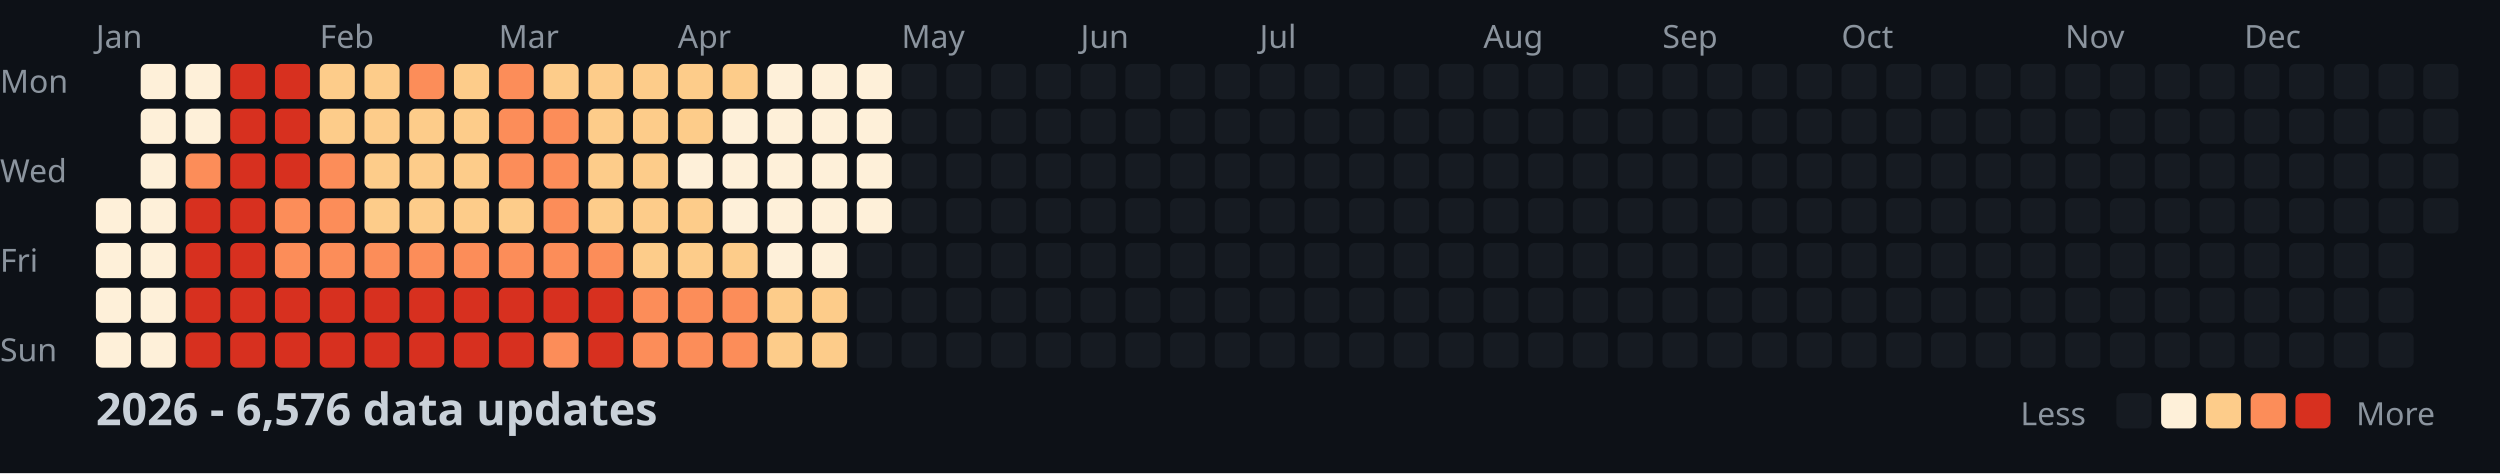
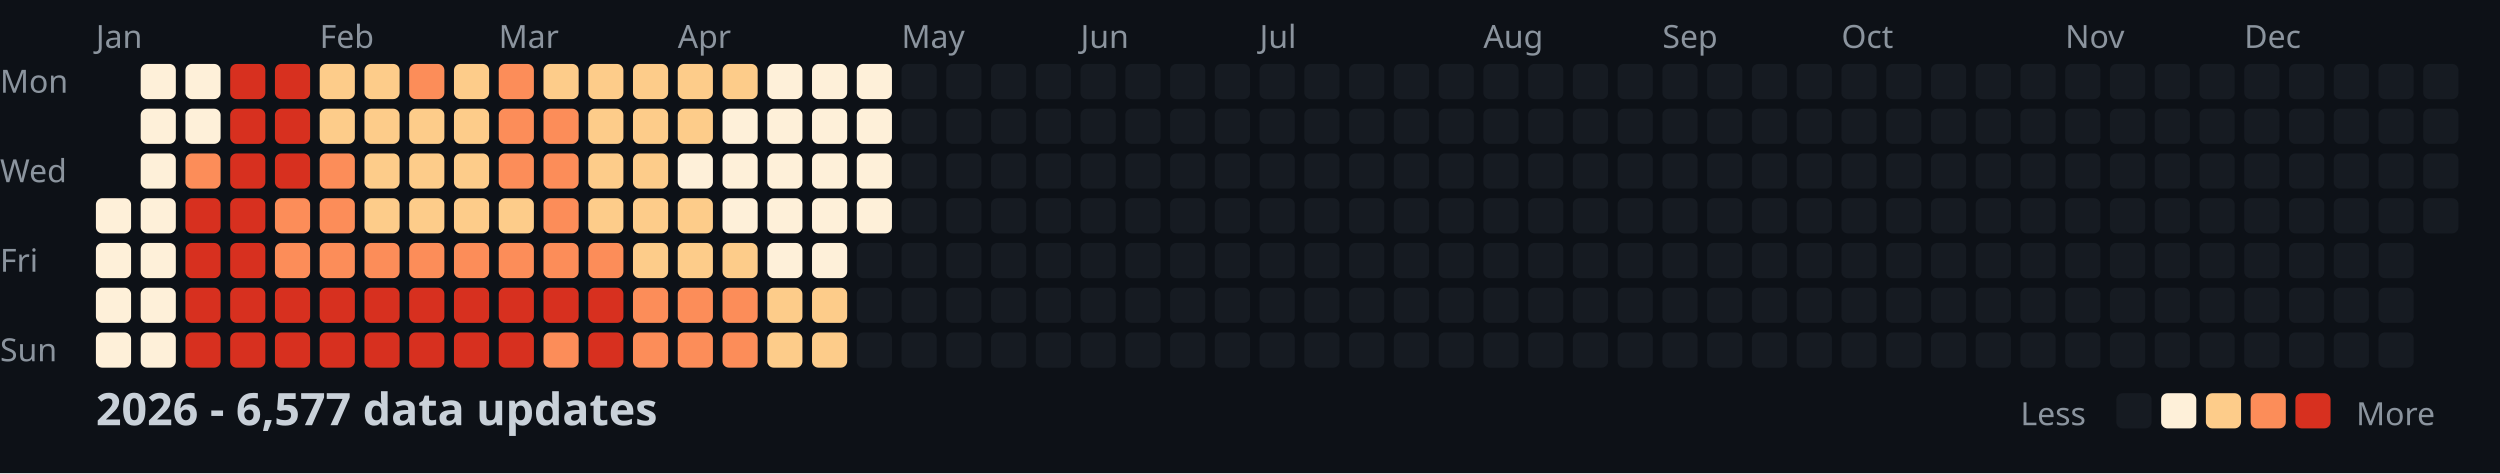
<svg xmlns="http://www.w3.org/2000/svg" width="782" height="148">
  <style>
    .month { font: 10px sans-serif; fill: #8b949e; }
    .day { font: 10px sans-serif; fill: #8b949e; }
    .title { font: bold 14px sans-serif; fill: #c9d1d9; }
    .legend { font: 10px sans-serif; fill: #8b949e; }
  </style>
  <rect width="100%" height="100%" fill="#0d1117" />
  <text x="0" y="29" class="day">Mon</text>
  <text x="0" y="57" class="day">Wed</text>
  <text x="0" y="85" class="day">Fri</text>
  <text x="0" y="113" class="day">Sun</text>
  <text x="30" y="15" class="month">Jan</text>
  <text x="100" y="15" class="month">Feb</text>
  <text x="156" y="15" class="month">Mar</text>
  <text x="212" y="15" class="month">Apr</text>
  <text x="282" y="15" class="month">May</text>
  <text x="338" y="15" class="month">Jun</text>
  <text x="394" y="15" class="month">Jul</text>
  <text x="464" y="15" class="month">Aug</text>
  <text x="520" y="15" class="month">Sep</text>
  <text x="576" y="15" class="month">Oct</text>
  <text x="646" y="15" class="month">Nov</text>
  <text x="702" y="15" class="month">Dec</text>
  <rect x="30" y="62" width="11" height="11" fill="#fef0d9" rx="2" />
  <rect x="30" y="76" width="11" height="11" fill="#fef0d9" rx="2" />
  <rect x="30" y="90" width="11" height="11" fill="#fef0d9" rx="2" />
  <rect x="30" y="104" width="11" height="11" fill="#fef0d9" rx="2" />
  <rect x="44" y="20" width="11" height="11" fill="#fef0d9" rx="2" />
  <rect x="44" y="34" width="11" height="11" fill="#fef0d9" rx="2" />
  <rect x="44" y="48" width="11" height="11" fill="#fef0d9" rx="2" />
  <rect x="44" y="62" width="11" height="11" fill="#fef0d9" rx="2" />
  <rect x="44" y="76" width="11" height="11" fill="#fef0d9" rx="2" />
  <rect x="44" y="90" width="11" height="11" fill="#fef0d9" rx="2" />
  <rect x="44" y="104" width="11" height="11" fill="#fef0d9" rx="2" />
  <rect x="58" y="20" width="11" height="11" fill="#fef0d9" rx="2" />
  <rect x="58" y="34" width="11" height="11" fill="#fef0d9" rx="2" />
  <rect x="58" y="48" width="11" height="11" fill="#fc8d59" rx="2" />
  <rect x="58" y="62" width="11" height="11" fill="#d7301f" rx="2" />
  <rect x="58" y="76" width="11" height="11" fill="#d7301f" rx="2" />
  <rect x="58" y="90" width="11" height="11" fill="#d7301f" rx="2" />
  <rect x="58" y="104" width="11" height="11" fill="#d7301f" rx="2" />
  <rect x="72" y="20" width="11" height="11" fill="#d7301f" rx="2" />
  <rect x="72" y="34" width="11" height="11" fill="#d7301f" rx="2" />
  <rect x="72" y="48" width="11" height="11" fill="#d7301f" rx="2" />
  <rect x="72" y="62" width="11" height="11" fill="#d7301f" rx="2" />
  <rect x="72" y="76" width="11" height="11" fill="#d7301f" rx="2" />
  <rect x="72" y="90" width="11" height="11" fill="#d7301f" rx="2" />
  <rect x="72" y="104" width="11" height="11" fill="#d7301f" rx="2" />
  <rect x="86" y="20" width="11" height="11" fill="#d7301f" rx="2" />
  <rect x="86" y="34" width="11" height="11" fill="#d7301f" rx="2" />
  <rect x="86" y="48" width="11" height="11" fill="#d7301f" rx="2" />
  <rect x="86" y="62" width="11" height="11" fill="#fc8d59" rx="2" />
  <rect x="86" y="76" width="11" height="11" fill="#fc8d59" rx="2" />
  <rect x="86" y="90" width="11" height="11" fill="#d7301f" rx="2" />
  <rect x="86" y="104" width="11" height="11" fill="#d7301f" rx="2" />
  <rect x="100" y="20" width="11" height="11" fill="#fdcc8a" rx="2" />
  <rect x="100" y="34" width="11" height="11" fill="#fdcc8a" rx="2" />
  <rect x="100" y="48" width="11" height="11" fill="#fc8d59" rx="2" />
  <rect x="100" y="62" width="11" height="11" fill="#fc8d59" rx="2" />
  <rect x="100" y="76" width="11" height="11" fill="#fc8d59" rx="2" />
  <rect x="100" y="90" width="11" height="11" fill="#d7301f" rx="2" />
  <rect x="100" y="104" width="11" height="11" fill="#d7301f" rx="2" />
  <rect x="114" y="20" width="11" height="11" fill="#fdcc8a" rx="2" />
  <rect x="114" y="34" width="11" height="11" fill="#fdcc8a" rx="2" />
  <rect x="114" y="48" width="11" height="11" fill="#fdcc8a" rx="2" />
  <rect x="114" y="62" width="11" height="11" fill="#fdcc8a" rx="2" />
  <rect x="114" y="76" width="11" height="11" fill="#fc8d59" rx="2" />
  <rect x="114" y="90" width="11" height="11" fill="#d7301f" rx="2" />
  <rect x="114" y="104" width="11" height="11" fill="#d7301f" rx="2" />
  <rect x="128" y="20" width="11" height="11" fill="#fc8d59" rx="2" />
  <rect x="128" y="34" width="11" height="11" fill="#fdcc8a" rx="2" />
  <rect x="128" y="48" width="11" height="11" fill="#fdcc8a" rx="2" />
  <rect x="128" y="62" width="11" height="11" fill="#fdcc8a" rx="2" />
  <rect x="128" y="76" width="11" height="11" fill="#fc8d59" rx="2" />
  <rect x="128" y="90" width="11" height="11" fill="#d7301f" rx="2" />
  <rect x="128" y="104" width="11" height="11" fill="#d7301f" rx="2" />
  <rect x="142" y="20" width="11" height="11" fill="#fdcc8a" rx="2" />
  <rect x="142" y="34" width="11" height="11" fill="#fdcc8a" rx="2" />
  <rect x="142" y="48" width="11" height="11" fill="#fdcc8a" rx="2" />
  <rect x="142" y="62" width="11" height="11" fill="#fdcc8a" rx="2" />
  <rect x="142" y="76" width="11" height="11" fill="#fc8d59" rx="2" />
  <rect x="142" y="90" width="11" height="11" fill="#d7301f" rx="2" />
  <rect x="142" y="104" width="11" height="11" fill="#d7301f" rx="2" />
  <rect x="156" y="20" width="11" height="11" fill="#fc8d59" rx="2" />
  <rect x="156" y="34" width="11" height="11" fill="#fc8d59" rx="2" />
  <rect x="156" y="48" width="11" height="11" fill="#fc8d59" rx="2" />
  <rect x="156" y="62" width="11" height="11" fill="#fdcc8a" rx="2" />
  <rect x="156" y="76" width="11" height="11" fill="#fc8d59" rx="2" />
  <rect x="156" y="90" width="11" height="11" fill="#d7301f" rx="2" />
  <rect x="156" y="104" width="11" height="11" fill="#d7301f" rx="2" />
  <rect x="170" y="20" width="11" height="11" fill="#fdcc8a" rx="2" />
  <rect x="170" y="34" width="11" height="11" fill="#fc8d59" rx="2" />
  <rect x="170" y="48" width="11" height="11" fill="#fc8d59" rx="2" />
  <rect x="170" y="62" width="11" height="11" fill="#fc8d59" rx="2" />
  <rect x="170" y="76" width="11" height="11" fill="#fc8d59" rx="2" />
  <rect x="170" y="90" width="11" height="11" fill="#d7301f" rx="2" />
  <rect x="170" y="104" width="11" height="11" fill="#fc8d59" rx="2" />
  <rect x="184" y="20" width="11" height="11" fill="#fdcc8a" rx="2" />
  <rect x="184" y="34" width="11" height="11" fill="#fdcc8a" rx="2" />
  <rect x="184" y="48" width="11" height="11" fill="#fdcc8a" rx="2" />
  <rect x="184" y="62" width="11" height="11" fill="#fdcc8a" rx="2" />
  <rect x="184" y="76" width="11" height="11" fill="#fc8d59" rx="2" />
  <rect x="184" y="90" width="11" height="11" fill="#d7301f" rx="2" />
  <rect x="184" y="104" width="11" height="11" fill="#d7301f" rx="2" />
  <rect x="198" y="20" width="11" height="11" fill="#fdcc8a" rx="2" />
  <rect x="198" y="34" width="11" height="11" fill="#fdcc8a" rx="2" />
  <rect x="198" y="48" width="11" height="11" fill="#fdcc8a" rx="2" />
  <rect x="198" y="62" width="11" height="11" fill="#fdcc8a" rx="2" />
  <rect x="198" y="76" width="11" height="11" fill="#fdcc8a" rx="2" />
  <rect x="198" y="90" width="11" height="11" fill="#fc8d59" rx="2" />
  <rect x="198" y="104" width="11" height="11" fill="#fc8d59" rx="2" />
  <rect x="212" y="20" width="11" height="11" fill="#fdcc8a" rx="2" />
  <rect x="212" y="34" width="11" height="11" fill="#fdcc8a" rx="2" />
  <rect x="212" y="48" width="11" height="11" fill="#fef0d9" rx="2" />
  <rect x="212" y="62" width="11" height="11" fill="#fdcc8a" rx="2" />
  <rect x="212" y="76" width="11" height="11" fill="#fdcc8a" rx="2" />
  <rect x="212" y="90" width="11" height="11" fill="#fc8d59" rx="2" />
  <rect x="212" y="104" width="11" height="11" fill="#fc8d59" rx="2" />
  <rect x="226" y="20" width="11" height="11" fill="#fdcc8a" rx="2" />
  <rect x="226" y="34" width="11" height="11" fill="#fef0d9" rx="2" />
  <rect x="226" y="48" width="11" height="11" fill="#fef0d9" rx="2" />
  <rect x="226" y="62" width="11" height="11" fill="#fef0d9" rx="2" />
  <rect x="226" y="76" width="11" height="11" fill="#fdcc8a" rx="2" />
  <rect x="226" y="90" width="11" height="11" fill="#fc8d59" rx="2" />
  <rect x="226" y="104" width="11" height="11" fill="#fc8d59" rx="2" />
  <rect x="240" y="20" width="11" height="11" fill="#fef0d9" rx="2" />
  <rect x="240" y="34" width="11" height="11" fill="#fef0d9" rx="2" />
  <rect x="240" y="48" width="11" height="11" fill="#fef0d9" rx="2" />
  <rect x="240" y="62" width="11" height="11" fill="#fef0d9" rx="2" />
  <rect x="240" y="76" width="11" height="11" fill="#fef0d9" rx="2" />
  <rect x="240" y="90" width="11" height="11" fill="#fdcc8a" rx="2" />
  <rect x="240" y="104" width="11" height="11" fill="#fdcc8a" rx="2" />
  <rect x="254" y="20" width="11" height="11" fill="#fef0d9" rx="2" />
  <rect x="254" y="34" width="11" height="11" fill="#fef0d9" rx="2" />
  <rect x="254" y="48" width="11" height="11" fill="#fef0d9" rx="2" />
  <rect x="254" y="62" width="11" height="11" fill="#fef0d9" rx="2" />
  <rect x="254" y="76" width="11" height="11" fill="#fef0d9" rx="2" />
  <rect x="254" y="90" width="11" height="11" fill="#fdcc8a" rx="2" />
  <rect x="254" y="104" width="11" height="11" fill="#fdcc8a" rx="2" />
  <rect x="268" y="20" width="11" height="11" fill="#fef0d9" rx="2" />
  <rect x="268" y="34" width="11" height="11" fill="#fef0d9" rx="2" />
  <rect x="268" y="48" width="11" height="11" fill="#fef0d9" rx="2" />
  <rect x="268" y="62" width="11" height="11" fill="#fef0d9" rx="2" />
  <rect x="268" y="76" width="11" height="11" fill="#161b22" rx="2" />
  <rect x="268" y="90" width="11" height="11" fill="#161b22" rx="2" />
  <rect x="268" y="104" width="11" height="11" fill="#161b22" rx="2" />
  <rect x="282" y="20" width="11" height="11" fill="#161b22" rx="2" />
  <rect x="282" y="34" width="11" height="11" fill="#161b22" rx="2" />
  <rect x="282" y="48" width="11" height="11" fill="#161b22" rx="2" />
  <rect x="282" y="62" width="11" height="11" fill="#161b22" rx="2" />
  <rect x="282" y="76" width="11" height="11" fill="#161b22" rx="2" />
  <rect x="282" y="90" width="11" height="11" fill="#161b22" rx="2" />
  <rect x="282" y="104" width="11" height="11" fill="#161b22" rx="2" />
  <rect x="296" y="20" width="11" height="11" fill="#161b22" rx="2" />
  <rect x="296" y="34" width="11" height="11" fill="#161b22" rx="2" />
  <rect x="296" y="48" width="11" height="11" fill="#161b22" rx="2" />
  <rect x="296" y="62" width="11" height="11" fill="#161b22" rx="2" />
  <rect x="296" y="76" width="11" height="11" fill="#161b22" rx="2" />
  <rect x="296" y="90" width="11" height="11" fill="#161b22" rx="2" />
  <rect x="296" y="104" width="11" height="11" fill="#161b22" rx="2" />
  <rect x="310" y="20" width="11" height="11" fill="#161b22" rx="2" />
  <rect x="310" y="34" width="11" height="11" fill="#161b22" rx="2" />
  <rect x="310" y="48" width="11" height="11" fill="#161b22" rx="2" />
  <rect x="310" y="62" width="11" height="11" fill="#161b22" rx="2" />
  <rect x="310" y="76" width="11" height="11" fill="#161b22" rx="2" />
  <rect x="310" y="90" width="11" height="11" fill="#161b22" rx="2" />
  <rect x="310" y="104" width="11" height="11" fill="#161b22" rx="2" />
  <rect x="324" y="20" width="11" height="11" fill="#161b22" rx="2" />
  <rect x="324" y="34" width="11" height="11" fill="#161b22" rx="2" />
  <rect x="324" y="48" width="11" height="11" fill="#161b22" rx="2" />
  <rect x="324" y="62" width="11" height="11" fill="#161b22" rx="2" />
  <rect x="324" y="76" width="11" height="11" fill="#161b22" rx="2" />
  <rect x="324" y="90" width="11" height="11" fill="#161b22" rx="2" />
  <rect x="324" y="104" width="11" height="11" fill="#161b22" rx="2" />
  <rect x="338" y="20" width="11" height="11" fill="#161b22" rx="2" />
  <rect x="338" y="34" width="11" height="11" fill="#161b22" rx="2" />
  <rect x="338" y="48" width="11" height="11" fill="#161b22" rx="2" />
  <rect x="338" y="62" width="11" height="11" fill="#161b22" rx="2" />
  <rect x="338" y="76" width="11" height="11" fill="#161b22" rx="2" />
  <rect x="338" y="90" width="11" height="11" fill="#161b22" rx="2" />
  <rect x="338" y="104" width="11" height="11" fill="#161b22" rx="2" />
  <rect x="352" y="20" width="11" height="11" fill="#161b22" rx="2" />
  <rect x="352" y="34" width="11" height="11" fill="#161b22" rx="2" />
  <rect x="352" y="48" width="11" height="11" fill="#161b22" rx="2" />
  <rect x="352" y="62" width="11" height="11" fill="#161b22" rx="2" />
  <rect x="352" y="76" width="11" height="11" fill="#161b22" rx="2" />
  <rect x="352" y="90" width="11" height="11" fill="#161b22" rx="2" />
  <rect x="352" y="104" width="11" height="11" fill="#161b22" rx="2" />
  <rect x="366" y="20" width="11" height="11" fill="#161b22" rx="2" />
  <rect x="366" y="34" width="11" height="11" fill="#161b22" rx="2" />
  <rect x="366" y="48" width="11" height="11" fill="#161b22" rx="2" />
  <rect x="366" y="62" width="11" height="11" fill="#161b22" rx="2" />
  <rect x="366" y="76" width="11" height="11" fill="#161b22" rx="2" />
  <rect x="366" y="90" width="11" height="11" fill="#161b22" rx="2" />
  <rect x="366" y="104" width="11" height="11" fill="#161b22" rx="2" />
  <rect x="380" y="20" width="11" height="11" fill="#161b22" rx="2" />
  <rect x="380" y="34" width="11" height="11" fill="#161b22" rx="2" />
  <rect x="380" y="48" width="11" height="11" fill="#161b22" rx="2" />
  <rect x="380" y="62" width="11" height="11" fill="#161b22" rx="2" />
  <rect x="380" y="76" width="11" height="11" fill="#161b22" rx="2" />
  <rect x="380" y="90" width="11" height="11" fill="#161b22" rx="2" />
  <rect x="380" y="104" width="11" height="11" fill="#161b22" rx="2" />
  <rect x="394" y="20" width="11" height="11" fill="#161b22" rx="2" />
  <rect x="394" y="34" width="11" height="11" fill="#161b22" rx="2" />
  <rect x="394" y="48" width="11" height="11" fill="#161b22" rx="2" />
  <rect x="394" y="62" width="11" height="11" fill="#161b22" rx="2" />
  <rect x="394" y="76" width="11" height="11" fill="#161b22" rx="2" />
  <rect x="394" y="90" width="11" height="11" fill="#161b22" rx="2" />
  <rect x="394" y="104" width="11" height="11" fill="#161b22" rx="2" />
  <rect x="408" y="20" width="11" height="11" fill="#161b22" rx="2" />
  <rect x="408" y="34" width="11" height="11" fill="#161b22" rx="2" />
  <rect x="408" y="48" width="11" height="11" fill="#161b22" rx="2" />
  <rect x="408" y="62" width="11" height="11" fill="#161b22" rx="2" />
  <rect x="408" y="76" width="11" height="11" fill="#161b22" rx="2" />
  <rect x="408" y="90" width="11" height="11" fill="#161b22" rx="2" />
  <rect x="408" y="104" width="11" height="11" fill="#161b22" rx="2" />
  <rect x="422" y="20" width="11" height="11" fill="#161b22" rx="2" />
  <rect x="422" y="34" width="11" height="11" fill="#161b22" rx="2" />
  <rect x="422" y="48" width="11" height="11" fill="#161b22" rx="2" />
  <rect x="422" y="62" width="11" height="11" fill="#161b22" rx="2" />
  <rect x="422" y="76" width="11" height="11" fill="#161b22" rx="2" />
  <rect x="422" y="90" width="11" height="11" fill="#161b22" rx="2" />
  <rect x="422" y="104" width="11" height="11" fill="#161b22" rx="2" />
  <rect x="436" y="20" width="11" height="11" fill="#161b22" rx="2" />
  <rect x="436" y="34" width="11" height="11" fill="#161b22" rx="2" />
  <rect x="436" y="48" width="11" height="11" fill="#161b22" rx="2" />
  <rect x="436" y="62" width="11" height="11" fill="#161b22" rx="2" />
  <rect x="436" y="76" width="11" height="11" fill="#161b22" rx="2" />
  <rect x="436" y="90" width="11" height="11" fill="#161b22" rx="2" />
  <rect x="436" y="104" width="11" height="11" fill="#161b22" rx="2" />
  <rect x="450" y="20" width="11" height="11" fill="#161b22" rx="2" />
  <rect x="450" y="34" width="11" height="11" fill="#161b22" rx="2" />
  <rect x="450" y="48" width="11" height="11" fill="#161b22" rx="2" />
  <rect x="450" y="62" width="11" height="11" fill="#161b22" rx="2" />
  <rect x="450" y="76" width="11" height="11" fill="#161b22" rx="2" />
  <rect x="450" y="90" width="11" height="11" fill="#161b22" rx="2" />
  <rect x="450" y="104" width="11" height="11" fill="#161b22" rx="2" />
  <rect x="464" y="20" width="11" height="11" fill="#161b22" rx="2" />
  <rect x="464" y="34" width="11" height="11" fill="#161b22" rx="2" />
  <rect x="464" y="48" width="11" height="11" fill="#161b22" rx="2" />
  <rect x="464" y="62" width="11" height="11" fill="#161b22" rx="2" />
  <rect x="464" y="76" width="11" height="11" fill="#161b22" rx="2" />
  <rect x="464" y="90" width="11" height="11" fill="#161b22" rx="2" />
  <rect x="464" y="104" width="11" height="11" fill="#161b22" rx="2" />
  <rect x="478" y="20" width="11" height="11" fill="#161b22" rx="2" />
  <rect x="478" y="34" width="11" height="11" fill="#161b22" rx="2" />
  <rect x="478" y="48" width="11" height="11" fill="#161b22" rx="2" />
  <rect x="478" y="62" width="11" height="11" fill="#161b22" rx="2" />
  <rect x="478" y="76" width="11" height="11" fill="#161b22" rx="2" />
  <rect x="478" y="90" width="11" height="11" fill="#161b22" rx="2" />
  <rect x="478" y="104" width="11" height="11" fill="#161b22" rx="2" />
  <rect x="492" y="20" width="11" height="11" fill="#161b22" rx="2" />
  <rect x="492" y="34" width="11" height="11" fill="#161b22" rx="2" />
  <rect x="492" y="48" width="11" height="11" fill="#161b22" rx="2" />
  <rect x="492" y="62" width="11" height="11" fill="#161b22" rx="2" />
  <rect x="492" y="76" width="11" height="11" fill="#161b22" rx="2" />
  <rect x="492" y="90" width="11" height="11" fill="#161b22" rx="2" />
  <rect x="492" y="104" width="11" height="11" fill="#161b22" rx="2" />
  <rect x="506" y="20" width="11" height="11" fill="#161b22" rx="2" />
  <rect x="506" y="34" width="11" height="11" fill="#161b22" rx="2" />
  <rect x="506" y="48" width="11" height="11" fill="#161b22" rx="2" />
  <rect x="506" y="62" width="11" height="11" fill="#161b22" rx="2" />
  <rect x="506" y="76" width="11" height="11" fill="#161b22" rx="2" />
  <rect x="506" y="90" width="11" height="11" fill="#161b22" rx="2" />
  <rect x="506" y="104" width="11" height="11" fill="#161b22" rx="2" />
  <rect x="520" y="20" width="11" height="11" fill="#161b22" rx="2" />
  <rect x="520" y="34" width="11" height="11" fill="#161b22" rx="2" />
  <rect x="520" y="48" width="11" height="11" fill="#161b22" rx="2" />
  <rect x="520" y="62" width="11" height="11" fill="#161b22" rx="2" />
  <rect x="520" y="76" width="11" height="11" fill="#161b22" rx="2" />
  <rect x="520" y="90" width="11" height="11" fill="#161b22" rx="2" />
  <rect x="520" y="104" width="11" height="11" fill="#161b22" rx="2" />
  <rect x="534" y="20" width="11" height="11" fill="#161b22" rx="2" />
  <rect x="534" y="34" width="11" height="11" fill="#161b22" rx="2" />
  <rect x="534" y="48" width="11" height="11" fill="#161b22" rx="2" />
  <rect x="534" y="62" width="11" height="11" fill="#161b22" rx="2" />
  <rect x="534" y="76" width="11" height="11" fill="#161b22" rx="2" />
  <rect x="534" y="90" width="11" height="11" fill="#161b22" rx="2" />
  <rect x="534" y="104" width="11" height="11" fill="#161b22" rx="2" />
  <rect x="548" y="20" width="11" height="11" fill="#161b22" rx="2" />
  <rect x="548" y="34" width="11" height="11" fill="#161b22" rx="2" />
  <rect x="548" y="48" width="11" height="11" fill="#161b22" rx="2" />
  <rect x="548" y="62" width="11" height="11" fill="#161b22" rx="2" />
  <rect x="548" y="76" width="11" height="11" fill="#161b22" rx="2" />
  <rect x="548" y="90" width="11" height="11" fill="#161b22" rx="2" />
  <rect x="548" y="104" width="11" height="11" fill="#161b22" rx="2" />
  <rect x="562" y="20" width="11" height="11" fill="#161b22" rx="2" />
  <rect x="562" y="34" width="11" height="11" fill="#161b22" rx="2" />
  <rect x="562" y="48" width="11" height="11" fill="#161b22" rx="2" />
  <rect x="562" y="62" width="11" height="11" fill="#161b22" rx="2" />
  <rect x="562" y="76" width="11" height="11" fill="#161b22" rx="2" />
  <rect x="562" y="90" width="11" height="11" fill="#161b22" rx="2" />
  <rect x="562" y="104" width="11" height="11" fill="#161b22" rx="2" />
  <rect x="576" y="20" width="11" height="11" fill="#161b22" rx="2" />
  <rect x="576" y="34" width="11" height="11" fill="#161b22" rx="2" />
  <rect x="576" y="48" width="11" height="11" fill="#161b22" rx="2" />
  <rect x="576" y="62" width="11" height="11" fill="#161b22" rx="2" />
  <rect x="576" y="76" width="11" height="11" fill="#161b22" rx="2" />
  <rect x="576" y="90" width="11" height="11" fill="#161b22" rx="2" />
  <rect x="576" y="104" width="11" height="11" fill="#161b22" rx="2" />
  <rect x="590" y="20" width="11" height="11" fill="#161b22" rx="2" />
  <rect x="590" y="34" width="11" height="11" fill="#161b22" rx="2" />
  <rect x="590" y="48" width="11" height="11" fill="#161b22" rx="2" />
  <rect x="590" y="62" width="11" height="11" fill="#161b22" rx="2" />
  <rect x="590" y="76" width="11" height="11" fill="#161b22" rx="2" />
  <rect x="590" y="90" width="11" height="11" fill="#161b22" rx="2" />
  <rect x="590" y="104" width="11" height="11" fill="#161b22" rx="2" />
  <rect x="604" y="20" width="11" height="11" fill="#161b22" rx="2" />
  <rect x="604" y="34" width="11" height="11" fill="#161b22" rx="2" />
  <rect x="604" y="48" width="11" height="11" fill="#161b22" rx="2" />
  <rect x="604" y="62" width="11" height="11" fill="#161b22" rx="2" />
  <rect x="604" y="76" width="11" height="11" fill="#161b22" rx="2" />
  <rect x="604" y="90" width="11" height="11" fill="#161b22" rx="2" />
  <rect x="604" y="104" width="11" height="11" fill="#161b22" rx="2" />
  <rect x="618" y="20" width="11" height="11" fill="#161b22" rx="2" />
  <rect x="618" y="34" width="11" height="11" fill="#161b22" rx="2" />
  <rect x="618" y="48" width="11" height="11" fill="#161b22" rx="2" />
  <rect x="618" y="62" width="11" height="11" fill="#161b22" rx="2" />
  <rect x="618" y="76" width="11" height="11" fill="#161b22" rx="2" />
  <rect x="618" y="90" width="11" height="11" fill="#161b22" rx="2" />
  <rect x="618" y="104" width="11" height="11" fill="#161b22" rx="2" />
  <rect x="632" y="20" width="11" height="11" fill="#161b22" rx="2" />
  <rect x="632" y="34" width="11" height="11" fill="#161b22" rx="2" />
  <rect x="632" y="48" width="11" height="11" fill="#161b22" rx="2" />
  <rect x="632" y="62" width="11" height="11" fill="#161b22" rx="2" />
  <rect x="632" y="76" width="11" height="11" fill="#161b22" rx="2" />
  <rect x="632" y="90" width="11" height="11" fill="#161b22" rx="2" />
  <rect x="632" y="104" width="11" height="11" fill="#161b22" rx="2" />
  <rect x="646" y="20" width="11" height="11" fill="#161b22" rx="2" />
  <rect x="646" y="34" width="11" height="11" fill="#161b22" rx="2" />
  <rect x="646" y="48" width="11" height="11" fill="#161b22" rx="2" />
  <rect x="646" y="62" width="11" height="11" fill="#161b22" rx="2" />
  <rect x="646" y="76" width="11" height="11" fill="#161b22" rx="2" />
  <rect x="646" y="90" width="11" height="11" fill="#161b22" rx="2" />
  <rect x="646" y="104" width="11" height="11" fill="#161b22" rx="2" />
  <rect x="660" y="20" width="11" height="11" fill="#161b22" rx="2" />
  <rect x="660" y="34" width="11" height="11" fill="#161b22" rx="2" />
  <rect x="660" y="48" width="11" height="11" fill="#161b22" rx="2" />
  <rect x="660" y="62" width="11" height="11" fill="#161b22" rx="2" />
  <rect x="660" y="76" width="11" height="11" fill="#161b22" rx="2" />
  <rect x="660" y="90" width="11" height="11" fill="#161b22" rx="2" />
  <rect x="660" y="104" width="11" height="11" fill="#161b22" rx="2" />
  <rect x="674" y="20" width="11" height="11" fill="#161b22" rx="2" />
  <rect x="674" y="34" width="11" height="11" fill="#161b22" rx="2" />
  <rect x="674" y="48" width="11" height="11" fill="#161b22" rx="2" />
  <rect x="674" y="62" width="11" height="11" fill="#161b22" rx="2" />
  <rect x="674" y="76" width="11" height="11" fill="#161b22" rx="2" />
  <rect x="674" y="90" width="11" height="11" fill="#161b22" rx="2" />
  <rect x="674" y="104" width="11" height="11" fill="#161b22" rx="2" />
  <rect x="688" y="20" width="11" height="11" fill="#161b22" rx="2" />
  <rect x="688" y="34" width="11" height="11" fill="#161b22" rx="2" />
  <rect x="688" y="48" width="11" height="11" fill="#161b22" rx="2" />
  <rect x="688" y="62" width="11" height="11" fill="#161b22" rx="2" />
  <rect x="688" y="76" width="11" height="11" fill="#161b22" rx="2" />
  <rect x="688" y="90" width="11" height="11" fill="#161b22" rx="2" />
  <rect x="688" y="104" width="11" height="11" fill="#161b22" rx="2" />
  <rect x="702" y="20" width="11" height="11" fill="#161b22" rx="2" />
  <rect x="702" y="34" width="11" height="11" fill="#161b22" rx="2" />
  <rect x="702" y="48" width="11" height="11" fill="#161b22" rx="2" />
  <rect x="702" y="62" width="11" height="11" fill="#161b22" rx="2" />
  <rect x="702" y="76" width="11" height="11" fill="#161b22" rx="2" />
  <rect x="702" y="90" width="11" height="11" fill="#161b22" rx="2" />
  <rect x="702" y="104" width="11" height="11" fill="#161b22" rx="2" />
  <rect x="716" y="20" width="11" height="11" fill="#161b22" rx="2" />
  <rect x="716" y="34" width="11" height="11" fill="#161b22" rx="2" />
  <rect x="716" y="48" width="11" height="11" fill="#161b22" rx="2" />
  <rect x="716" y="62" width="11" height="11" fill="#161b22" rx="2" />
  <rect x="716" y="76" width="11" height="11" fill="#161b22" rx="2" />
  <rect x="716" y="90" width="11" height="11" fill="#161b22" rx="2" />
  <rect x="716" y="104" width="11" height="11" fill="#161b22" rx="2" />
  <rect x="730" y="20" width="11" height="11" fill="#161b22" rx="2" />
  <rect x="730" y="34" width="11" height="11" fill="#161b22" rx="2" />
  <rect x="730" y="48" width="11" height="11" fill="#161b22" rx="2" />
  <rect x="730" y="62" width="11" height="11" fill="#161b22" rx="2" />
  <rect x="730" y="76" width="11" height="11" fill="#161b22" rx="2" />
  <rect x="730" y="90" width="11" height="11" fill="#161b22" rx="2" />
  <rect x="730" y="104" width="11" height="11" fill="#161b22" rx="2" />
  <rect x="744" y="20" width="11" height="11" fill="#161b22" rx="2" />
  <rect x="744" y="34" width="11" height="11" fill="#161b22" rx="2" />
  <rect x="744" y="48" width="11" height="11" fill="#161b22" rx="2" />
  <rect x="744" y="62" width="11" height="11" fill="#161b22" rx="2" />
  <rect x="744" y="76" width="11" height="11" fill="#161b22" rx="2" />
  <rect x="744" y="90" width="11" height="11" fill="#161b22" rx="2" />
  <rect x="744" y="104" width="11" height="11" fill="#161b22" rx="2" />
  <rect x="758" y="20" width="11" height="11" fill="#161b22" rx="2" />
  <rect x="758" y="34" width="11" height="11" fill="#161b22" rx="2" />
  <rect x="758" y="48" width="11" height="11" fill="#161b22" rx="2" />
  <rect x="758" y="62" width="11" height="11" fill="#161b22" rx="2" />
-   <text x="30" y="133" class="title">2026 - 6,576 data updates</text>
+   <text x="30" y="133" class="title">2026 - 6,577 data updates</text>
  <text x="632" y="133" class="legend">Less</text>
  <rect x="662" y="123" width="11" height="11" fill="#161b22" rx="2" />
  <rect x="676" y="123" width="11" height="11" fill="#fef0d9" rx="2" />
  <rect x="690" y="123" width="11" height="11" fill="#fdcc8a" rx="2" />
  <rect x="704" y="123" width="11" height="11" fill="#fc8d59" rx="2" />
  <rect x="718" y="123" width="11" height="11" fill="#d7301f" rx="2" />
  <text x="737" y="133" class="legend">More</text>
</svg>
